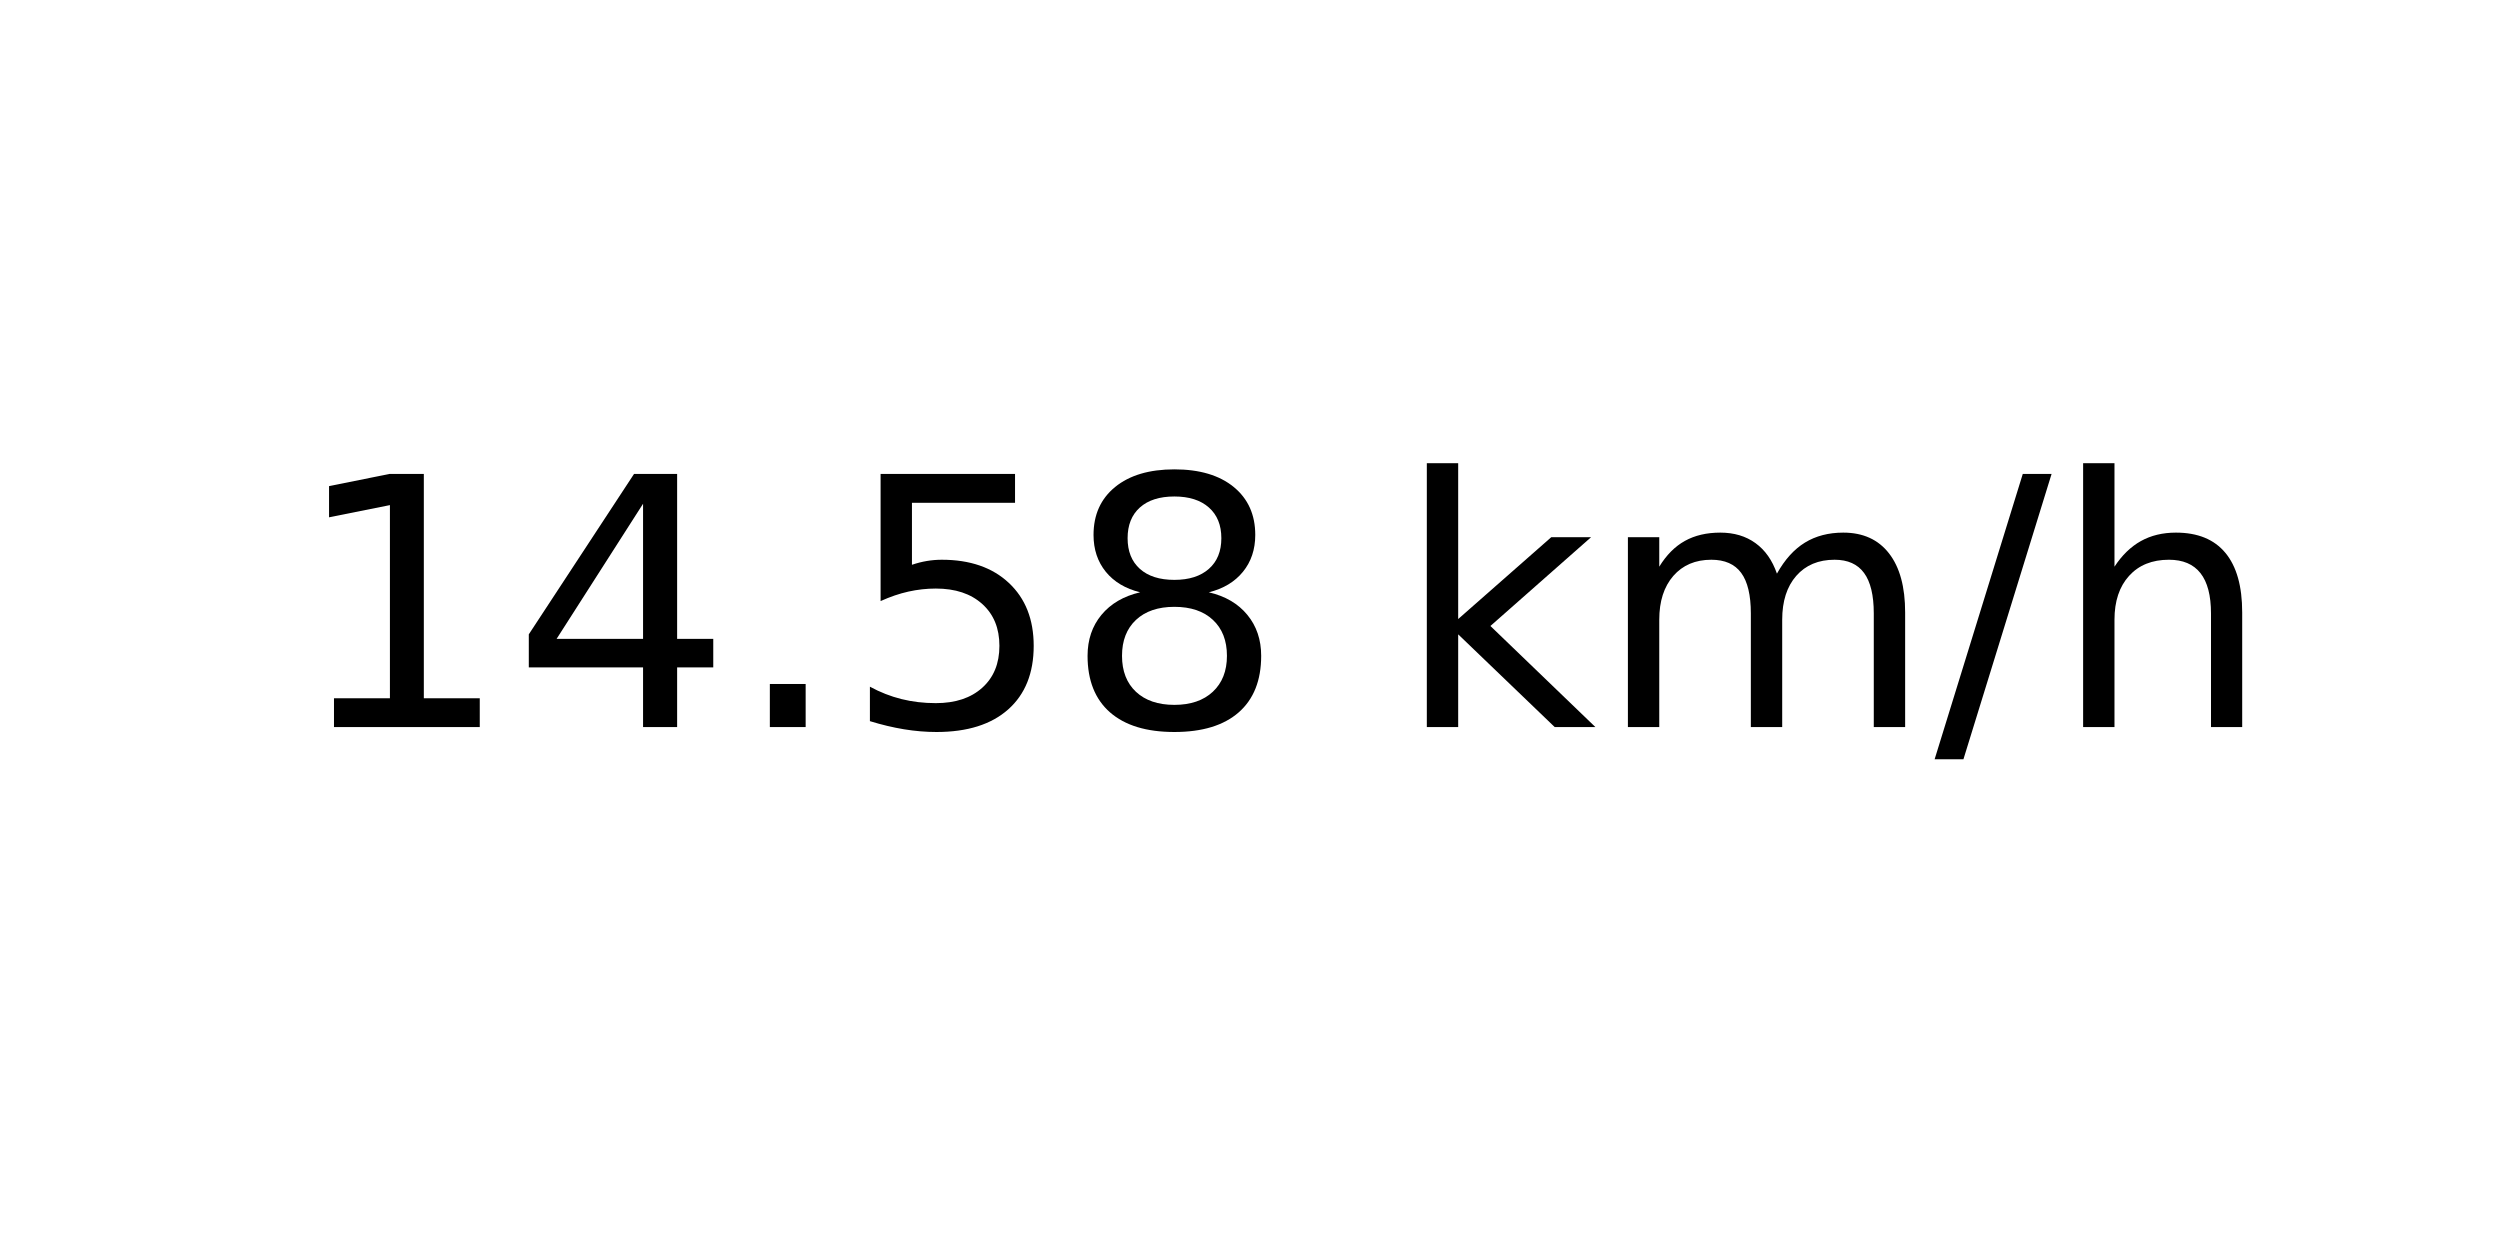
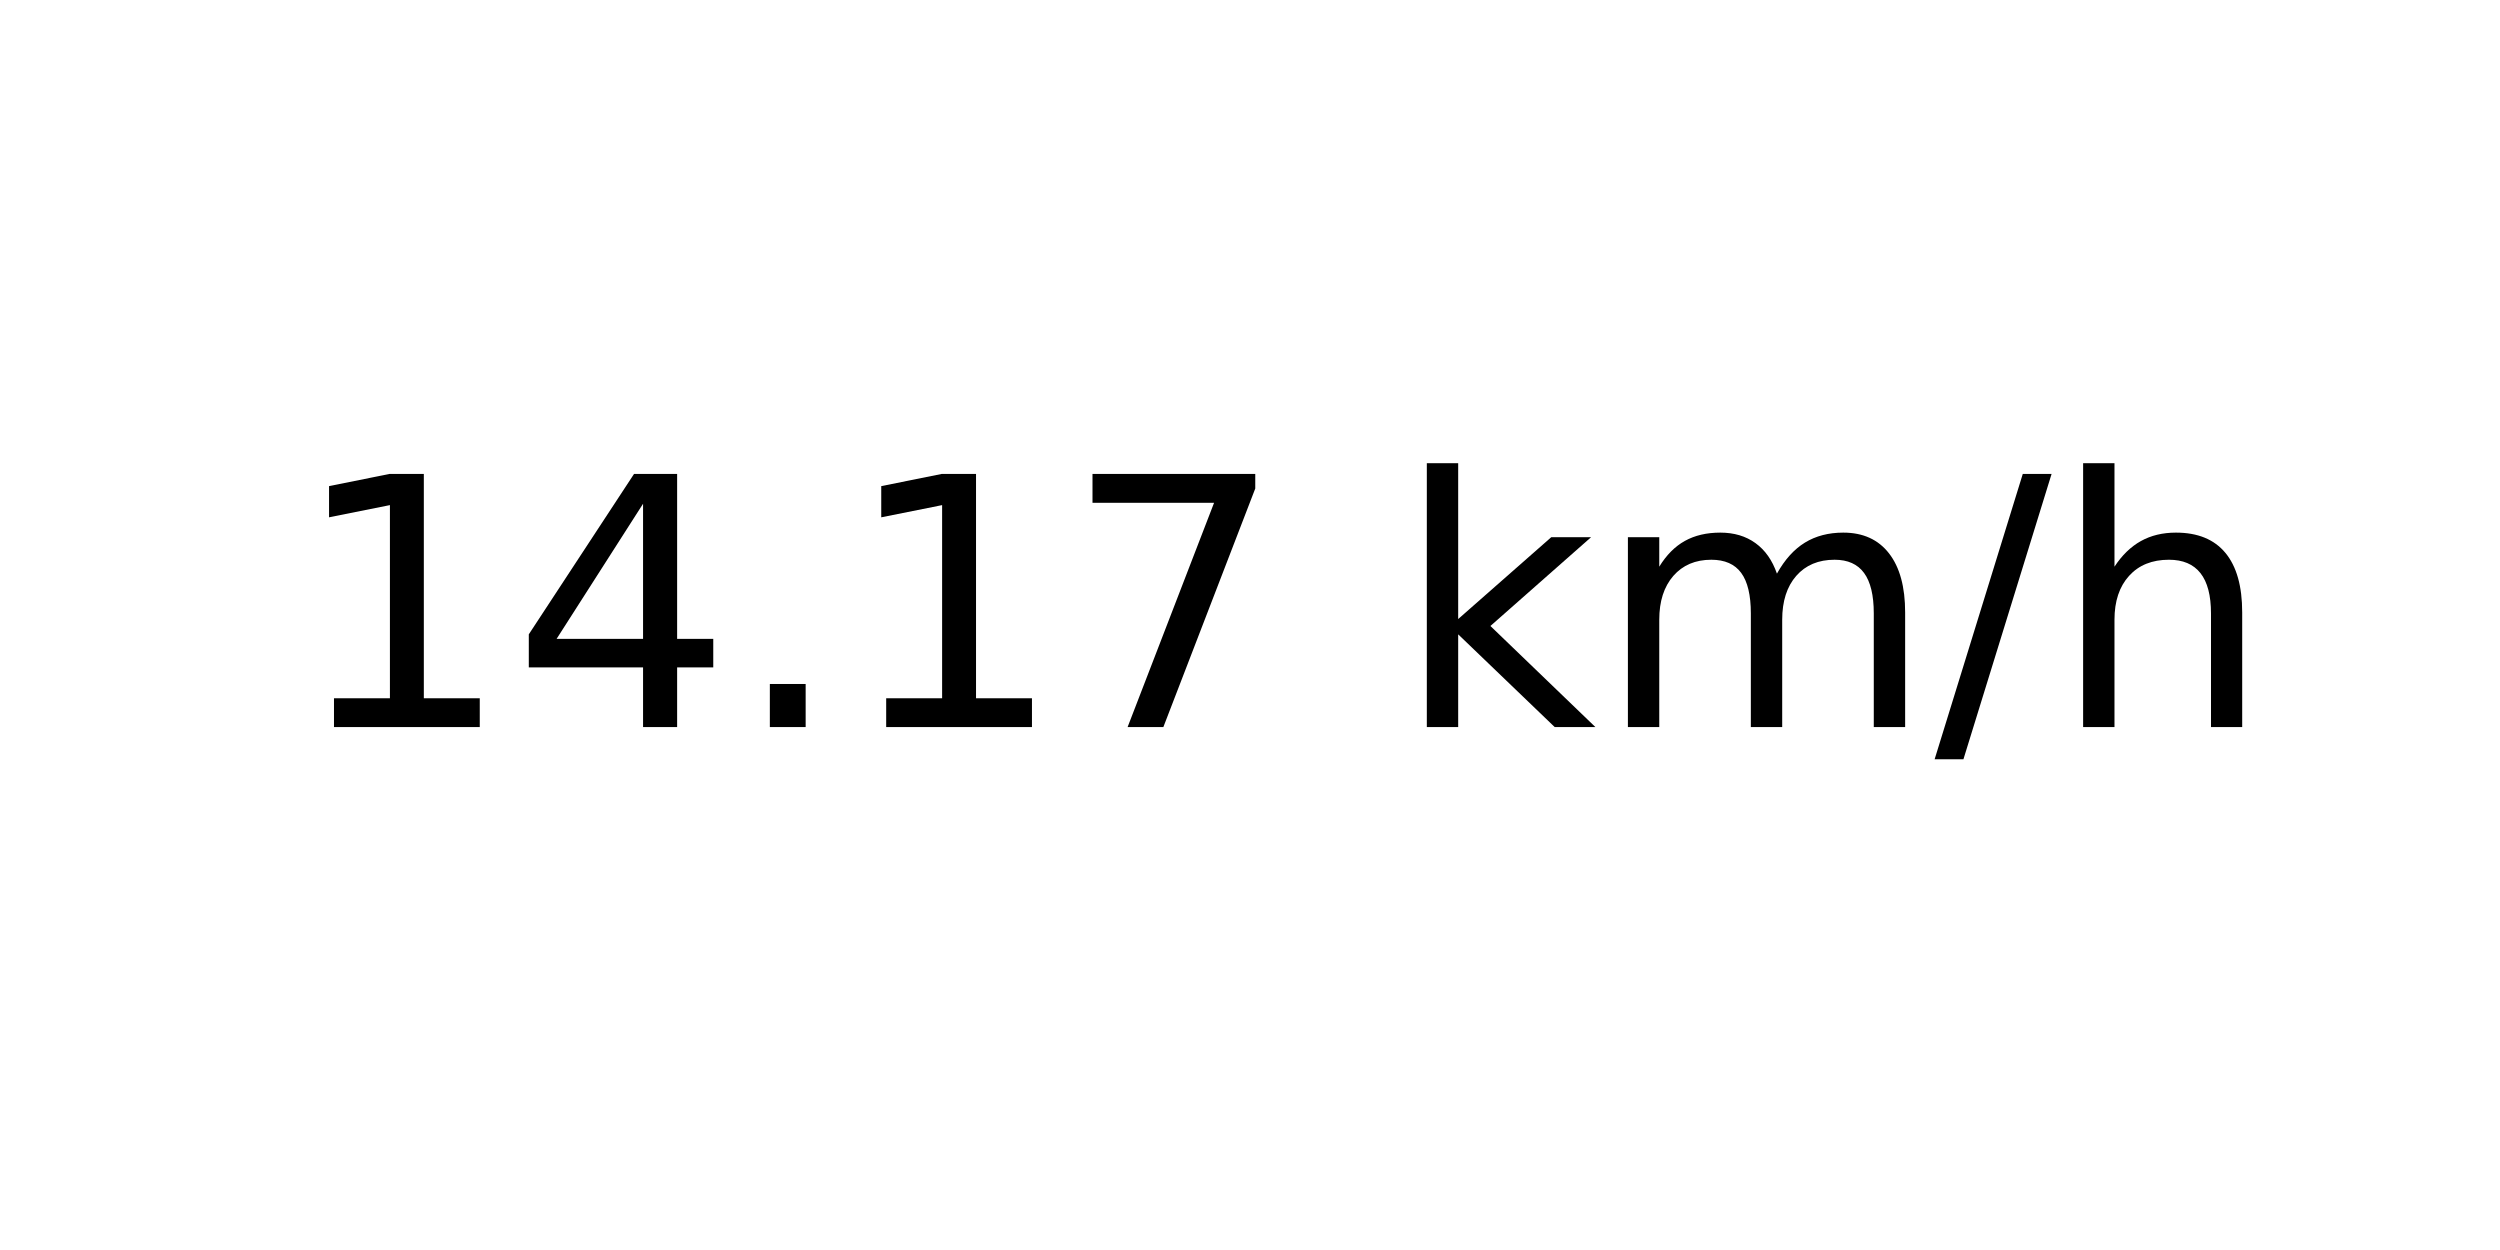
<svg xmlns="http://www.w3.org/2000/svg" xmlns:xlink="http://www.w3.org/1999/xlink" width="72pt" height="36pt" viewBox="0 0 72 36" version="1.1">
  <defs>
    <style type="text/css">*{stroke-linejoin: round; stroke-linecap: butt}</style>
  </defs>
  <g id="figure_1">
    <g id="axes_1">
      <g id="text_1">
        <g transform="translate(8.378125 20.93937) scale(0.1 -0.1)">
          <defs>
            <path id="DejaVuSans-31" d="M 794 531  L 1825 531  L 1825 4091  L 703 3866  L 703 4441  L 1819 4666  L 2450 4666  L 2450 531  L 3481 531  L 3481 0  L 794 0  L 794 531  z " transform="scale(0.015625)" />
            <path id="DejaVuSans-34" d="M 2419 4116  L 825 1625  L 2419 1625  L 2419 4116  z M 2253 4666  L 3047 4666  L 3047 1625  L 3713 1625  L 3713 1100  L 3047 1100  L 3047 0  L 2419 0  L 2419 1100  L 313 1100  L 313 1709  L 2253 4666  z " transform="scale(0.015625)" />
            <path id="DejaVuSans-2e" d="M 684 794  L 1344 794  L 1344 0  L 684 0  L 684 794  z " transform="scale(0.015625)" />
-             <path id="DejaVuSans-35" d="M 691 4666  L 3169 4666  L 3169 4134  L 1269 4134  L 1269 2991  Q 1406 3038 1543 3061  Q 1681 3084 1819 3084  Q 2600 3084 3056 2656  Q 3513 2228 3513 1497  Q 3513 744 3044 326  Q 2575 -91 1722 -91  Q 1428 -91 1123 -41  Q 819 9 494 109  L 494 744  Q 775 591 1075 516  Q 1375 441 1709 441  Q 2250 441 2565 725  Q 2881 1009 2881 1497  Q 2881 1984 2565 2268  Q 2250 2553 1709 2553  Q 1456 2553 1204 2497  Q 953 2441 691 2322  L 691 4666  z " transform="scale(0.015625)" />
-             <path id="DejaVuSans-38" d="M 2034 2216  Q 1584 2216 1326 1975  Q 1069 1734 1069 1313  Q 1069 891 1326 650  Q 1584 409 2034 409  Q 2484 409 2743 651  Q 3003 894 3003 1313  Q 3003 1734 2745 1975  Q 2488 2216 2034 2216  z M 1403 2484  Q 997 2584 770 2862  Q 544 3141 544 3541  Q 544 4100 942 4425  Q 1341 4750 2034 4750  Q 2731 4750 3128 4425  Q 3525 4100 3525 3541  Q 3525 3141 3298 2862  Q 3072 2584 2669 2484  Q 3125 2378 3379 2068  Q 3634 1759 3634 1313  Q 3634 634 3220 271  Q 2806 -91 2034 -91  Q 1263 -91 848 271  Q 434 634 434 1313  Q 434 1759 690 2068  Q 947 2378 1403 2484  z M 1172 3481  Q 1172 3119 1398 2916  Q 1625 2713 2034 2713  Q 2441 2713 2670 2916  Q 2900 3119 2900 3481  Q 2900 3844 2670 4047  Q 2441 4250 2034 4250  Q 1625 4250 1398 4047  Q 1172 3844 1172 3481  z " transform="scale(0.015625)" />
+             <path id="DejaVuSans-37" d="M 525 4666  L 3525 4666  L 3525 4397  L 1831 0  L 1172 0  L 2766 4134  L 525 4134  L 525 4666  z " transform="scale(0.015625)" />
            <path id="DejaVuSans-20" transform="scale(0.015625)" />
            <path id="DejaVuSans-6b" d="M 581 4863  L 1159 4863  L 1159 1991  L 2875 3500  L 3609 3500  L 1753 1863  L 3688 0  L 2938 0  L 1159 1709  L 1159 0  L 581 0  L 581 4863  z " transform="scale(0.015625)" />
            <path id="DejaVuSans-6d" d="M 3328 2828  Q 3544 3216 3844 3400  Q 4144 3584 4550 3584  Q 5097 3584 5394 3201  Q 5691 2819 5691 2113  L 5691 0  L 5113 0  L 5113 2094  Q 5113 2597 4934 2840  Q 4756 3084 4391 3084  Q 3944 3084 3684 2787  Q 3425 2491 3425 1978  L 3425 0  L 2847 0  L 2847 2094  Q 2847 2600 2669 2842  Q 2491 3084 2119 3084  Q 1678 3084 1418 2786  Q 1159 2488 1159 1978  L 1159 0  L 581 0  L 581 3500  L 1159 3500  L 1159 2956  Q 1356 3278 1631 3431  Q 1906 3584 2284 3584  Q 2666 3584 2933 3390  Q 3200 3197 3328 2828  z " transform="scale(0.015625)" />
            <path id="DejaVuSans-2f" d="M 1625 4666  L 2156 4666  L 531 -594  L 0 -594  L 1625 4666  z " transform="scale(0.015625)" />
            <path id="DejaVuSans-68" d="M 3513 2113  L 3513 0  L 2938 0  L 2938 2094  Q 2938 2591 2744 2837  Q 2550 3084 2163 3084  Q 1697 3084 1428 2787  Q 1159 2491 1159 1978  L 1159 0  L 581 0  L 581 4863  L 1159 4863  L 1159 2956  Q 1366 3272 1645 3428  Q 1925 3584 2291 3584  Q 2894 3584 3203 3211  Q 3513 2838 3513 2113  z " transform="scale(0.015625)" />
          </defs>
          <use xlink:href="#DejaVuSans-31" />
          <use xlink:href="#DejaVuSans-34" x="63.623" />
          <use xlink:href="#DejaVuSans-2e" x="127.246" />
-           <use xlink:href="#DejaVuSans-35" x="159.033" />
-           <use xlink:href="#DejaVuSans-38" x="222.656" />
+           <use xlink:href="#DejaVuSans-31" x="159.033" />
+           <use xlink:href="#DejaVuSans-37" x="222.656" />
          <use xlink:href="#DejaVuSans-20" x="286.279" />
          <use xlink:href="#DejaVuSans-6b" x="318.066" />
          <use xlink:href="#DejaVuSans-6d" x="375.977" />
          <use xlink:href="#DejaVuSans-2f" x="473.389" />
          <use xlink:href="#DejaVuSans-68" x="507.08" />
        </g>
      </g>
    </g>
  </g>
</svg>
